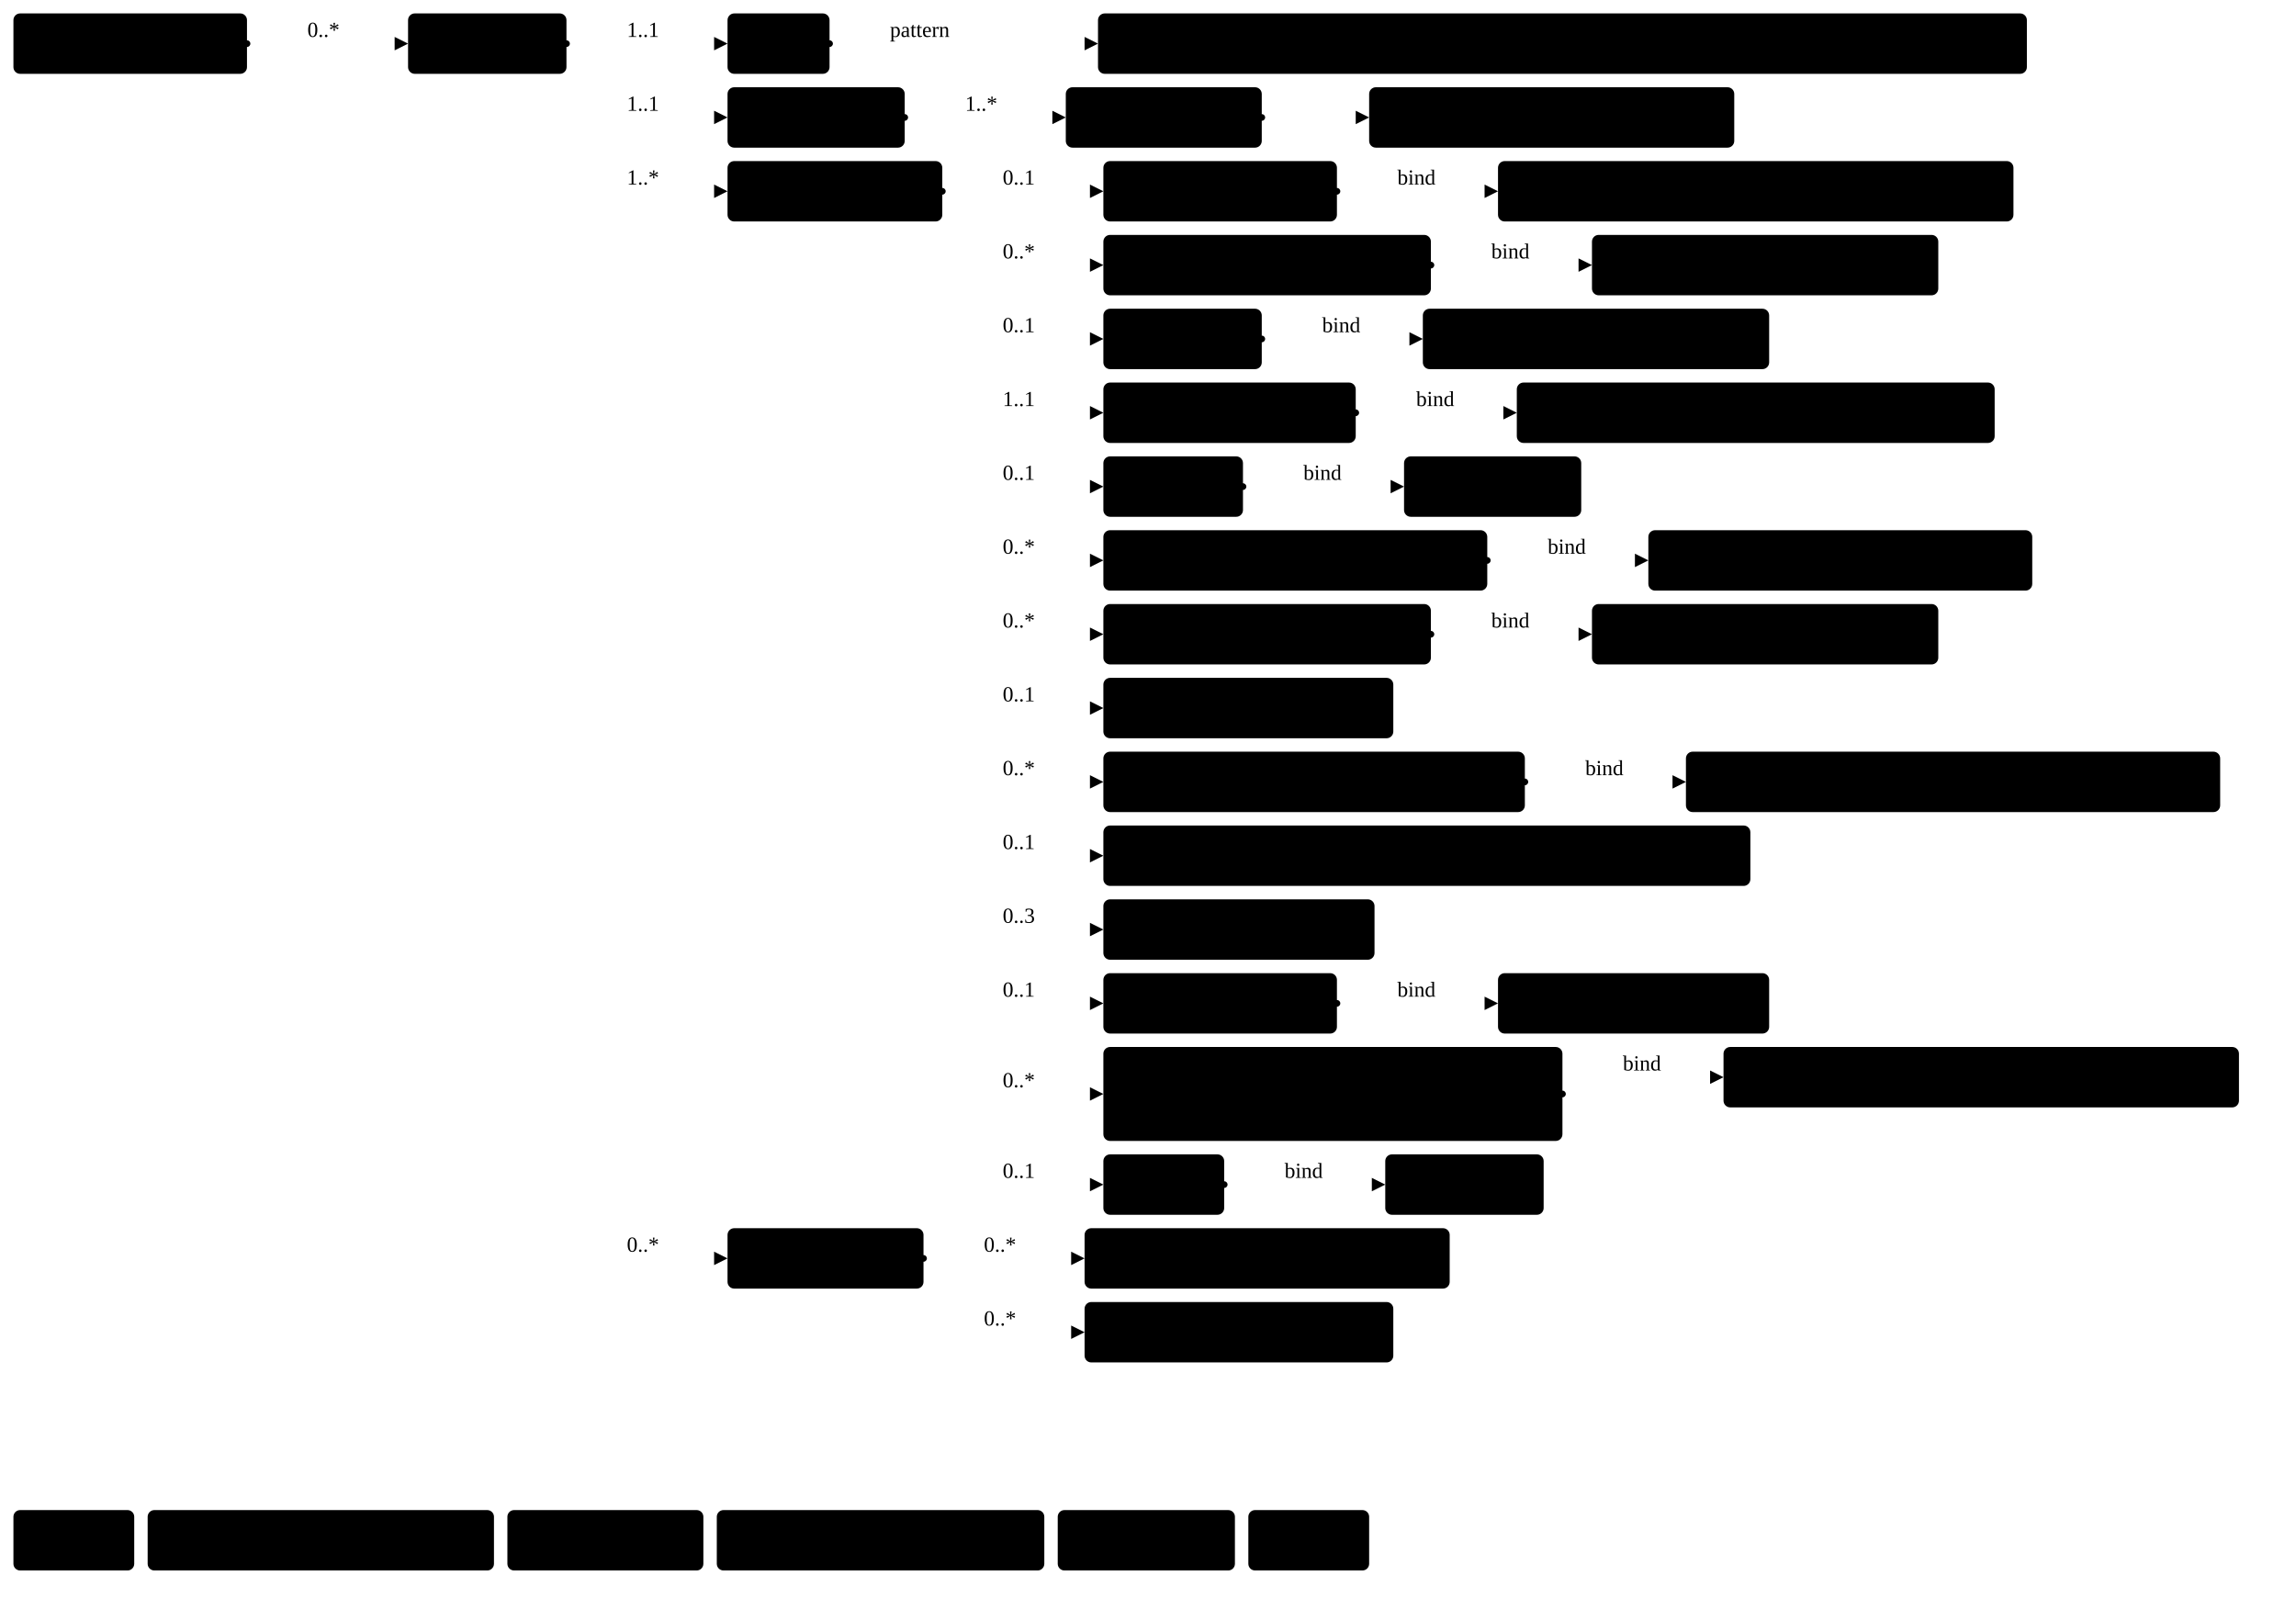
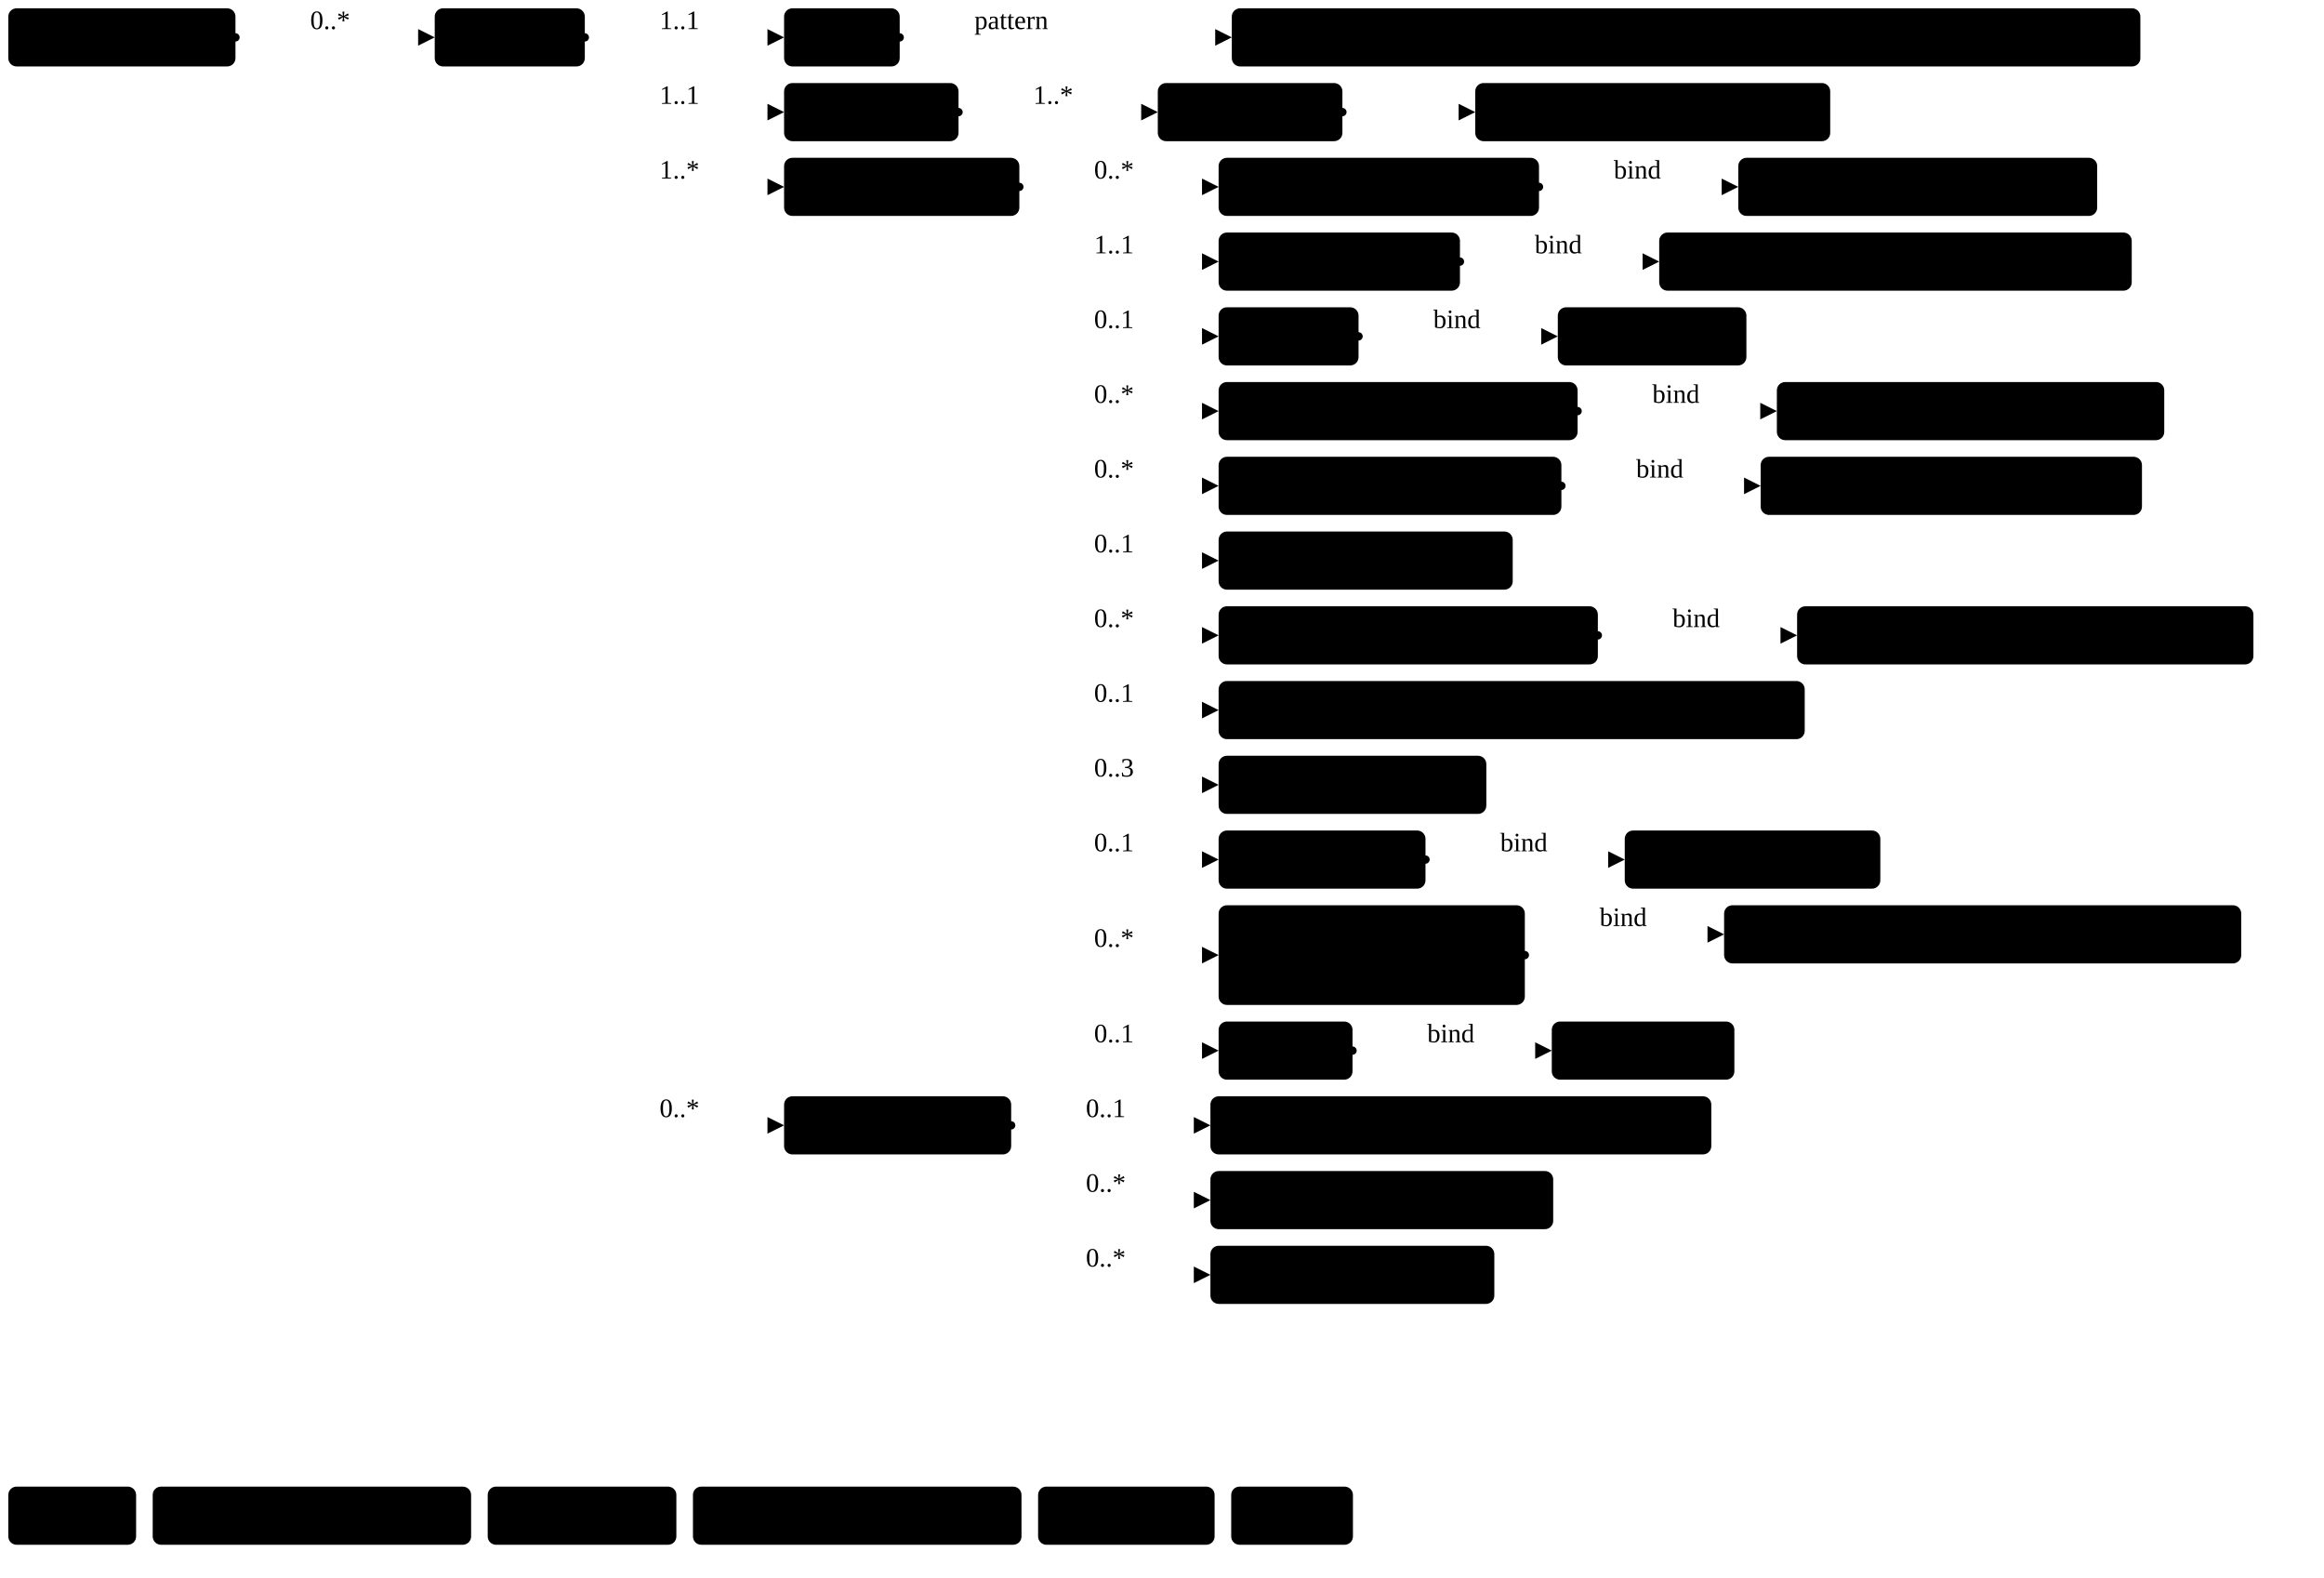
- <svg xmlns="http://www.w3.org/2000/svg" version="1.1" width="1282.87" height="892.5">
+ <svg xmlns="http://www.w3.org/2000/svg" version="1.1" width="1049.66" height="712.5">
  <defs>
    <marker id="arrowStart" markerWidth="3.75" markerHeight="3.75" markerUnits="px" refX="1.88" refY="1.88">
      <circle class="connector" cx="1.88" cy="1.88" r="1.88" />
    </marker>
    <marker id="arrowEnd" markerWidth="7.5" markerHeight="7.5" markerUnits="px" refX="7.5" refY="3.75">
      <polygon class="connector" points="0 0 7.5 3.75 0 7.5" />
    </marker>
  </defs>
  <g>
-     <g transform="translate(7.5 7.5)">
+     <g transform="translate(3.75 3.75)">
      <a href="StructureDefinition-MGFinding.html" target="_top">
-         <rect class="profile" x="0" y="0" width="130.5" height="33.75" rx="3.75" ry="3.75" />
+         <rect class="profile" x="0" y="0" width="102.6" height="26.25" rx="3.75" ry="3.75" />
      </a>
      <a href="StructureDefinition-MGFinding.html" target="_top">
-         <text x="65.25" y="22.5" text-anchor="middle" class="profile">Mg Findings</text>
-       </a>
-     </g>
-     <line class="connector" marker-end="url(#arrowEnd)" x1="168" y1="24.38" x2="228" y2="24.38" />
-     <text x="171.75" y="20.62" text-anchor="right" class="lhsText">0..*</text>
-     <line class="connector" marker-start="url(#arrowStart)" x1="138" y1="24.38" x2="168" y2="24.38" />
-     <line class="connector" x1="168" y1="24.38" x2="168" y2="24.38" />
-   </g>
-   <g>
-     <g transform="translate(228 7.5)">
+         <text x="5.62" y="18.75" text-anchor="left" class="profile">Mg Findings</text>
+       </a>
+     </g>
+     <line class="connector" marker-end="url(#arrowEnd)" x1="136.35" y1="16.88" x2="196.35" y2="16.88" />
+     <text x="140.1" y="13.12" text-anchor="right" class="lhsText">0..*</text>
+     <line class="connector" marker-start="url(#arrowStart)" x1="106.35" y1="16.88" x2="136.35" y2="16.88" />
+     <line class="connector" x1="136.35" y1="16.88" x2="136.35" y2="16.88" />
+   </g>
+   <g>
+     <g transform="translate(196.35 3.75)">
      <a href="StructureDefinition-AbnormalityDensity.html" target="_top">
-         <rect class="focus" x="0" y="0" width="88.5" height="33.75" rx="3.75" ry="3.75" />
+         <rect class="focus" x="0" y="0" width="67.79" height="26.25" rx="3.75" ry="3.75" />
      </a>
      <a href="StructureDefinition-AbnormalityDensity.html" target="_top">
-         <text x="44.25" y="22.5" text-anchor="middle" class="focus">Density</text>
-       </a>
-     </g>
-     <line class="connector" marker-end="url(#arrowEnd)" x1="346.5" y1="24.38" x2="406.5" y2="24.38" />
-     <text x="350.25" y="20.62" text-anchor="right" class="lhsText">1..1</text>
-     <line class="connector" marker-end="url(#arrowEnd)" x1="346.5" y1="65.62" x2="406.5" y2="65.62" />
-     <text x="350.25" y="61.88" text-anchor="right" class="lhsText">1..1</text>
-     <line class="connector" marker-end="url(#arrowEnd)" x1="346.5" y1="106.88" x2="406.5" y2="106.88" />
-     <text x="350.25" y="103.12" text-anchor="right" class="lhsText">1..*</text>
-     <line class="connector" marker-end="url(#arrowEnd)" x1="346.5" y1="703.12" x2="406.5" y2="703.12" />
-     <text x="350.25" y="699.38" text-anchor="right" class="lhsText">0..*</text>
-     <line class="connector" marker-start="url(#arrowStart)" x1="316.5" y1="24.38" x2="346.5" y2="24.38" />
-     <line class="connector" x1="346.5" y1="24.38" x2="346.5" y2="703.12" />
-   </g>
-   <g>
-     <g transform="translate(406.5 7.5)">
+         <text x="5.62" y="18.75" text-anchor="left" class="focus">Density</text>
+       </a>
+     </g>
+     <line class="connector" marker-end="url(#arrowEnd)" x1="294.14" y1="16.88" x2="354.14" y2="16.88" />
+     <text x="297.89" y="13.12" text-anchor="right" class="lhsText">1..1</text>
+     <line class="connector" marker-end="url(#arrowEnd)" x1="294.14" y1="50.62" x2="354.14" y2="50.62" />
+     <text x="297.89" y="46.88" text-anchor="right" class="lhsText">1..1</text>
+     <line class="connector" marker-end="url(#arrowEnd)" x1="294.14" y1="84.38" x2="354.14" y2="84.38" />
+     <text x="297.89" y="80.62" text-anchor="right" class="lhsText">1..*</text>
+     <line class="connector" marker-end="url(#arrowEnd)" x1="294.14" y1="508.12" x2="354.14" y2="508.12" />
+     <text x="297.89" y="504.38" text-anchor="right" class="lhsText">0..*</text>
+     <line class="connector" marker-start="url(#arrowStart)" x1="264.14" y1="16.88" x2="294.14" y2="16.88" />
+     <line class="connector" x1="294.14" y1="16.88" x2="294.14" y2="508.12" />
+   </g>
+   <g>
+     <g transform="translate(354.14 3.75)">
      <a href="StructureDefinition-AbnormalityDensity-definitions.html#Observation.code" target="_top">
-         <rect class="element" x="0" y="0" width="57" height="33.75" rx="3.75" ry="3.75" />
+         <rect class="element" x="0" y="0" width="52.22" height="26.25" rx="3.75" ry="3.75" />
      </a>
      <a href="StructureDefinition-AbnormalityDensity-definitions.html#Observation.code" target="_top">
-         <text x="28.5" y="22.5" text-anchor="middle" class="element">Code</text>
-       </a>
-     </g>
-     <line class="connector" marker-end="url(#arrowEnd)" x1="493.5" y1="24.38" x2="613.5" y2="24.38" />
-     <text x="497.25" y="20.62" text-anchor="right" class="lhsText">pattern </text>
-     <line class="connector" marker-start="url(#arrowStart)" x1="463.5" y1="24.38" x2="493.5" y2="24.38" />
-     <line class="connector" x1="493.5" y1="24.38" x2="493.5" y2="24.38" />
-   </g>
-   <g>
-     <g transform="translate(613.5 7.5)">
+         <text x="5.62" y="18.75" text-anchor="left" class="element">Code</text>
+       </a>
+     </g>
+     <line class="connector" marker-end="url(#arrowEnd)" x1="436.36" y1="16.88" x2="556.36" y2="16.88" />
+     <text x="440.11" y="13.12" text-anchor="right" class="lhsText">pattern </text>
+     <line class="connector" marker-start="url(#arrowStart)" x1="406.36" y1="16.88" x2="436.36" y2="16.88" />
+     <line class="connector" x1="436.36" y1="16.88" x2="436.36" y2="16.88" />
+   </g>
+   <g>
+     <g transform="translate(556.36 3.75)">
      <a href="http://hl7.org/fhir/us/breast-radiology/CodeSystem/ObservationCodesCS" target="_top">
-         <rect class="value" x="0" y="0" width="519" height="33.75" rx="3.75" ry="3.75" />
+         <rect class="value" x="0" y="0" width="410.36" height="26.25" rx="3.75" ry="3.75" />
      </a>
      <a href="http://hl7.org/fhir/us/breast-radiology/CodeSystem/ObservationCodesCS" target="_top">
-         <text x="259.5" y="22.5" text-anchor="middle" class="value">ObservationCodesCS#abnormalityDensityObservation</text>
-       </a>
-     </g>
-   </g>
-   <g>
-     <g transform="translate(406.5 48.75)">
+         <text x="5.62" y="18.75" text-anchor="left" class="value">ObservationCodesCS#abnormalityDensityObservation</text>
+       </a>
+     </g>
+   </g>
+   <g>
+     <g transform="translate(354.14 37.5)">
      <a href="StructureDefinition-AbnormalityDensity-definitions.html#Observation.bodySite" target="_top">
-         <rect class="element" x="0" y="0" width="99" height="33.75" rx="3.75" ry="3.75" />
+         <rect class="element" x="0" y="0" width="78.79" height="26.25" rx="3.75" ry="3.75" />
      </a>
      <a href="StructureDefinition-AbnormalityDensity-definitions.html#Observation.bodySite" target="_top">
-         <text x="49.5" y="22.5" text-anchor="middle" class="element">BodySite</text>
-       </a>
-     </g>
-     <line class="connector" marker-end="url(#arrowEnd)" x1="535.5" y1="65.62" x2="595.5" y2="65.62" />
-     <text x="539.25" y="61.88" text-anchor="right" class="lhsText">1..*</text>
-     <line class="connector" marker-start="url(#arrowStart)" x1="505.5" y1="65.62" x2="535.5" y2="65.62" />
-     <line class="connector" x1="535.5" y1="65.62" x2="535.5" y2="65.62" />
-   </g>
-   <g>
-     <g transform="translate(595.5 48.75)">
+         <text x="5.62" y="18.75" text-anchor="left" class="element">BodySite</text>
+       </a>
+     </g>
+     <line class="connector" marker-end="url(#arrowEnd)" x1="462.93" y1="50.62" x2="522.93" y2="50.62" />
+     <text x="466.68" y="46.88" text-anchor="right" class="lhsText">1..*</text>
+     <line class="connector" marker-start="url(#arrowStart)" x1="432.93" y1="50.62" x2="462.93" y2="50.62" />
+     <line class="connector" x1="462.93" y1="50.62" x2="462.93" y2="50.62" />
+   </g>
+   <g>
+     <g transform="translate(522.93 37.5)">
      <a href="StructureDefinition-AbnormalityDensity-definitions.html#Observation.bodySite.extension" target="_top">
-         <rect class="element" x="0" y="0" width="109.5" height="33.75" rx="3.75" ry="3.75" />
+         <rect class="element" x="0" y="0" width="83.38" height="26.25" rx="3.75" ry="3.75" />
      </a>
      <a href="StructureDefinition-AbnormalityDensity-definitions.html#Observation.bodySite.extension" target="_top">
-         <text x="54.75" y="22.5" text-anchor="middle" class="element">extension</text>
-       </a>
-     </g>
-     <line class="connector" marker-end="url(#arrowEnd)" x1="735" y1="65.62" x2="765" y2="65.62" />
-     <line class="connector" marker-start="url(#arrowStart)" x1="705" y1="65.62" x2="735" y2="65.62" />
-     <line class="connector" x1="735" y1="65.62" x2="735" y2="65.62" />
-   </g>
-   <g>
-     <g transform="translate(765 48.75)">
+         <text x="5.62" y="18.75" text-anchor="left" class="element">extension</text>
+       </a>
+     </g>
+     <line class="connector" marker-end="url(#arrowEnd)" x1="636.31" y1="50.62" x2="666.31" y2="50.62" />
+     <line class="connector" marker-start="url(#arrowStart)" x1="606.31" y1="50.62" x2="636.31" y2="50.62" />
+     <line class="connector" x1="636.31" y1="50.62" x2="636.31" y2="50.62" />
+   </g>
+   <g>
+     <g transform="translate(666.31 37.5)">
      <a href="StructureDefinition-BreastBodyLocationExtension.html" target="_top">
-         <rect class="extension" x="0" y="0" width="204" height="33.75" rx="3.75" ry="3.75" />
+         <rect class="extension" x="0" y="0" width="160.33" height="26.25" rx="3.75" ry="3.75" />
      </a>
      <a href="StructureDefinition-BreastBodyLocationExtension.html" target="_top">
-         <text x="102" y="22.5" text-anchor="middle" class="extension">BreastBodyLocation</text>
-       </a>
-     </g>
-   </g>
-   <g>
-     <g transform="translate(406.5 90)">
+         <text x="5.62" y="18.75" text-anchor="left" class="extension">BreastBodyLocation</text>
+       </a>
+     </g>
+   </g>
+   <g>
+     <g transform="translate(354.14 71.25)">
      <a href="StructureDefinition-AbnormalityDensity-definitions.html#Observation.component" target="_top">
-         <rect class="element" x="0" y="0" width="120" height="33.75" rx="3.75" ry="3.75" />
+         <rect class="element" x="0" y="0" width="106.26" height="26.25" rx="3.75" ry="3.75" />
      </a>
      <a href="StructureDefinition-AbnormalityDensity-definitions.html#Observation.component" target="_top">
-         <text x="60" y="22.5" text-anchor="middle" class="element">Components</text>
-       </a>
-     </g>
-     <line class="connector" marker-end="url(#arrowEnd)" x1="556.5" y1="106.88" x2="616.5" y2="106.88" />
-     <text x="560.25" y="103.12" text-anchor="right" class="lhsText">0..1</text>
-     <line class="connector" marker-end="url(#arrowEnd)" x1="556.5" y1="148.12" x2="616.5" y2="148.12" />
-     <text x="560.25" y="144.38" text-anchor="right" class="lhsText">0..*</text>
-     <line class="connector" marker-end="url(#arrowEnd)" x1="556.5" y1="189.38" x2="616.5" y2="189.38" />
-     <text x="560.25" y="185.62" text-anchor="right" class="lhsText">0..1</text>
-     <line class="connector" marker-end="url(#arrowEnd)" x1="556.5" y1="230.62" x2="616.5" y2="230.62" />
-     <text x="560.25" y="226.88" text-anchor="right" class="lhsText">1..1</text>
-     <line class="connector" marker-end="url(#arrowEnd)" x1="556.5" y1="271.88" x2="616.5" y2="271.88" />
-     <text x="560.25" y="268.12" text-anchor="right" class="lhsText">0..1</text>
-     <line class="connector" marker-end="url(#arrowEnd)" x1="556.5" y1="313.12" x2="616.5" y2="313.12" />
-     <text x="560.25" y="309.38" text-anchor="right" class="lhsText">0..*</text>
-     <line class="connector" marker-end="url(#arrowEnd)" x1="556.5" y1="354.38" x2="616.5" y2="354.38" />
-     <text x="560.25" y="350.62" text-anchor="right" class="lhsText">0..*</text>
-     <line class="connector" marker-end="url(#arrowEnd)" x1="556.5" y1="395.62" x2="616.5" y2="395.62" />
-     <text x="560.25" y="391.88" text-anchor="right" class="lhsText">0..1</text>
-     <line class="connector" marker-end="url(#arrowEnd)" x1="556.5" y1="436.88" x2="616.5" y2="436.88" />
-     <text x="560.25" y="433.12" text-anchor="right" class="lhsText">0..*</text>
-     <line class="connector" marker-end="url(#arrowEnd)" x1="556.5" y1="478.12" x2="616.5" y2="478.12" />
-     <text x="560.25" y="474.38" text-anchor="right" class="lhsText">0..1</text>
-     <line class="connector" marker-end="url(#arrowEnd)" x1="556.5" y1="519.38" x2="616.5" y2="519.38" />
-     <text x="560.25" y="515.62" text-anchor="right" class="lhsText">0..3</text>
-     <line class="connector" marker-end="url(#arrowEnd)" x1="556.5" y1="560.62" x2="616.5" y2="560.62" />
-     <text x="560.25" y="556.88" text-anchor="right" class="lhsText">0..1</text>
-     <line class="connector" marker-end="url(#arrowEnd)" x1="556.5" y1="611.25" x2="616.5" y2="611.25" />
-     <text x="560.25" y="607.5" text-anchor="right" class="lhsText">0..*</text>
-     <line class="connector" marker-end="url(#arrowEnd)" x1="556.5" y1="661.88" x2="616.5" y2="661.88" />
-     <text x="560.25" y="658.12" text-anchor="right" class="lhsText">0..1</text>
-     <line class="connector" marker-start="url(#arrowStart)" x1="526.5" y1="106.88" x2="556.5" y2="106.88" />
-     <line class="connector" x1="556.5" y1="106.88" x2="556.5" y2="661.88" />
-   </g>
-   <g>
-     <g transform="translate(616.5 90)">
-       <a href="StructureDefinition-AbnormalityDensity-definitions.html#Observation.component:biRadsAssessmentCategory" target="_top">
-         <rect class="element" x="0" y="0" width="130.5" height="33.75" rx="3.75" ry="3.75" />
-       </a>
-       <a href="StructureDefinition-AbnormalityDensity-definitions.html#Observation.component:biRadsAssessmentCategory" target="_top">
-         <text x="65.25" y="22.5" text-anchor="middle" class="element">BiRads Code</text>
-       </a>
-     </g>
-     <line class="connector" marker-end="url(#arrowEnd)" x1="777" y1="106.88" x2="837" y2="106.88" />
-     <text x="780.75" y="103.12" text-anchor="right" class="lhsText">bind</text>
-     <line class="connector" marker-start="url(#arrowStart)" x1="747" y1="106.88" x2="777" y2="106.88" />
-     <line class="connector" x1="777" y1="106.88" x2="777" y2="106.88" />
-   </g>
-   <g>
-     <g transform="translate(837 90)">
-       <a href="ValueSet-BiRadsAssessmentCategoryVS.html" target="_top">
-         <rect class="valueSet" x="0" y="0" width="288" height="33.75" rx="3.75" ry="3.75" />
-       </a>
-       <a href="ValueSet-BiRadsAssessmentCategoryVS.html" target="_top">
-         <text x="144" y="22.5" text-anchor="middle" class="valueSet">BiRadsAssessmentCategoryVS</text>
-       </a>
-     </g>
-   </g>
-   <g>
-     <g transform="translate(616.5 131.25)">
+         <text x="5.62" y="18.75" text-anchor="left" class="element">Components</text>
+       </a>
+     </g>
+     <line class="connector" marker-end="url(#arrowEnd)" x1="490.4" y1="84.38" x2="550.4" y2="84.38" />
+     <text x="494.15" y="80.62" text-anchor="right" class="lhsText">0..*</text>
+     <line class="connector" marker-end="url(#arrowEnd)" x1="490.4" y1="118.12" x2="550.4" y2="118.12" />
+     <text x="494.15" y="114.38" text-anchor="right" class="lhsText">1..1</text>
+     <line class="connector" marker-end="url(#arrowEnd)" x1="490.4" y1="151.88" x2="550.4" y2="151.88" />
+     <text x="494.15" y="148.12" text-anchor="right" class="lhsText">0..1</text>
+     <line class="connector" marker-end="url(#arrowEnd)" x1="490.4" y1="185.62" x2="550.4" y2="185.62" />
+     <text x="494.15" y="181.88" text-anchor="right" class="lhsText">0..*</text>
+     <line class="connector" marker-end="url(#arrowEnd)" x1="490.4" y1="219.38" x2="550.4" y2="219.38" />
+     <text x="494.15" y="215.62" text-anchor="right" class="lhsText">0..*</text>
+     <line class="connector" marker-end="url(#arrowEnd)" x1="490.4" y1="253.12" x2="550.4" y2="253.12" />
+     <text x="494.15" y="249.38" text-anchor="right" class="lhsText">0..1</text>
+     <line class="connector" marker-end="url(#arrowEnd)" x1="490.4" y1="286.88" x2="550.4" y2="286.88" />
+     <text x="494.15" y="283.12" text-anchor="right" class="lhsText">0..*</text>
+     <line class="connector" marker-end="url(#arrowEnd)" x1="490.4" y1="320.62" x2="550.4" y2="320.62" />
+     <text x="494.15" y="316.88" text-anchor="right" class="lhsText">0..1</text>
+     <line class="connector" marker-end="url(#arrowEnd)" x1="490.4" y1="354.38" x2="550.4" y2="354.38" />
+     <text x="494.15" y="350.62" text-anchor="right" class="lhsText">0..3</text>
+     <line class="connector" marker-end="url(#arrowEnd)" x1="490.4" y1="388.12" x2="550.4" y2="388.12" />
+     <text x="494.15" y="384.38" text-anchor="right" class="lhsText">0..1</text>
+     <line class="connector" marker-end="url(#arrowEnd)" x1="490.4" y1="431.25" x2="550.4" y2="431.25" />
+     <text x="494.15" y="427.5" text-anchor="right" class="lhsText">0..*</text>
+     <line class="connector" marker-end="url(#arrowEnd)" x1="490.4" y1="474.38" x2="550.4" y2="474.38" />
+     <text x="494.15" y="470.62" text-anchor="right" class="lhsText">0..1</text>
+     <line class="connector" marker-start="url(#arrowStart)" x1="460.4" y1="84.38" x2="490.4" y2="84.38" />
+     <line class="connector" x1="490.4" y1="84.38" x2="490.4" y2="474.38" />
+   </g>
+   <g>
+     <g transform="translate(550.4 71.25)">
      <a href="StructureDefinition-AbnormalityDensity-definitions.html#Observation.component:correspondsWith" target="_top">
-         <rect class="element" x="0" y="0" width="183" height="33.75" rx="3.75" ry="3.75" />
+         <rect class="element" x="0" y="0" width="144.71" height="26.25" rx="3.75" ry="3.75" />
      </a>
      <a href="StructureDefinition-AbnormalityDensity-definitions.html#Observation.component:correspondsWith" target="_top">
-         <text x="91.5" y="22.5" text-anchor="middle" class="element">Corresponds With</text>
-       </a>
-     </g>
-     <line class="connector" marker-end="url(#arrowEnd)" x1="829.5" y1="148.12" x2="889.5" y2="148.12" />
-     <text x="833.25" y="144.38" text-anchor="right" class="lhsText">bind</text>
-     <line class="connector" marker-start="url(#arrowStart)" x1="799.5" y1="148.12" x2="829.5" y2="148.12" />
-     <line class="connector" x1="829.5" y1="148.12" x2="829.5" y2="148.12" />
-   </g>
-   <g>
-     <g transform="translate(889.5 131.25)">
+         <text x="5.62" y="18.75" text-anchor="left" class="element">Corresponds With</text>
+       </a>
+     </g>
+     <line class="connector" marker-end="url(#arrowEnd)" x1="725.11" y1="84.38" x2="785.11" y2="84.38" />
+     <text x="728.86" y="80.62" text-anchor="right" class="lhsText">bind</text>
+     <line class="connector" marker-start="url(#arrowStart)" x1="695.11" y1="84.38" x2="725.11" y2="84.38" />
+     <line class="connector" x1="725.11" y1="84.38" x2="725.11" y2="84.38" />
+   </g>
+   <g>
+     <g transform="translate(785.11 71.25)">
      <a href="ValueSet-CorrespondsWithVS.html" target="_top">
-         <rect class="valueSet" x="0" y="0" width="193.5" height="33.75" rx="3.75" ry="3.75" />
+         <rect class="valueSet" x="0" y="0" width="162.11" height="26.25" rx="3.75" ry="3.75" />
      </a>
      <a href="ValueSet-CorrespondsWithVS.html" target="_top">
-         <text x="96.75" y="22.5" text-anchor="middle" class="valueSet">CorrespondsWithVS</text>
-       </a>
-     </g>
-   </g>
-   <g>
-     <g transform="translate(616.5 172.5)">
-       <a href="StructureDefinition-AbnormalityDensity-definitions.html#Observation.component:mgBreastDensity" target="_top">
-         <rect class="element" x="0" y="0" width="88.5" height="33.75" rx="3.75" ry="3.75" />
-       </a>
-       <a href="StructureDefinition-AbnormalityDensity-definitions.html#Observation.component:mgBreastDensity" target="_top">
-         <text x="44.25" y="22.5" text-anchor="middle" class="element">Density</text>
-       </a>
-     </g>
-     <line class="connector" marker-end="url(#arrowEnd)" x1="735" y1="189.38" x2="795" y2="189.38" />
-     <text x="738.75" y="185.62" text-anchor="right" class="lhsText">bind</text>
-     <line class="connector" marker-start="url(#arrowStart)" x1="705" y1="189.38" x2="735" y2="189.38" />
-     <line class="connector" x1="735" y1="189.38" x2="735" y2="189.38" />
-   </g>
-   <g>
-     <g transform="translate(795 172.5)">
-       <a href="ValueSet-MGBreastDensityVS.html" target="_top">
-         <rect class="valueSet" x="0" y="0" width="193.5" height="33.75" rx="3.75" ry="3.75" />
-       </a>
-       <a href="ValueSet-MGBreastDensityVS.html" target="_top">
-         <text x="96.75" y="22.5" text-anchor="middle" class="valueSet">MGBreastDensityVS</text>
-       </a>
-     </g>
-   </g>
-   <g>
-     <g transform="translate(616.5 213.75)">
+         <text x="5.62" y="18.75" text-anchor="left" class="valueSet">CorrespondsWithVS</text>
+       </a>
+     </g>
+   </g>
+   <g>
+     <g transform="translate(550.4 105)">
      <a href="StructureDefinition-AbnormalityDensity-definitions.html#Observation.component:densityType" target="_top">
-         <rect class="element" x="0" y="0" width="141" height="33.75" rx="3.75" ry="3.75" />
+         <rect class="element" x="0" y="0" width="109.01" height="26.25" rx="3.75" ry="3.75" />
      </a>
      <a href="StructureDefinition-AbnormalityDensity-definitions.html#Observation.component:densityType" target="_top">
-         <text x="70.5" y="22.5" text-anchor="middle" class="element">Density Type</text>
-       </a>
-     </g>
-     <line class="connector" marker-end="url(#arrowEnd)" x1="787.5" y1="230.62" x2="847.5" y2="230.62" />
-     <text x="791.25" y="226.88" text-anchor="right" class="lhsText">bind</text>
-     <line class="connector" marker-start="url(#arrowStart)" x1="757.5" y1="230.62" x2="787.5" y2="230.62" />
-     <line class="connector" x1="787.5" y1="230.62" x2="787.5" y2="230.62" />
-   </g>
-   <g>
-     <g transform="translate(847.5 213.75)">
+         <text x="5.62" y="18.75" text-anchor="left" class="element">Density Type</text>
+       </a>
+     </g>
+     <line class="connector" marker-end="url(#arrowEnd)" x1="689.4" y1="118.12" x2="749.4" y2="118.12" />
+     <text x="693.15" y="114.38" text-anchor="right" class="lhsText">bind</text>
+     <line class="connector" marker-start="url(#arrowStart)" x1="659.4" y1="118.12" x2="689.4" y2="118.12" />
+     <line class="connector" x1="689.4" y1="118.12" x2="689.4" y2="118.12" />
+   </g>
+   <g>
+     <g transform="translate(749.4 105)">
      <a href="ValueSet-AbnormalityDensityTypeVS.html" target="_top">
-         <rect class="valueSet" x="0" y="0" width="267" height="33.75" rx="3.75" ry="3.75" />
+         <rect class="valueSet" x="0" y="0" width="213.42" height="26.25" rx="3.75" ry="3.75" />
      </a>
      <a href="ValueSet-AbnormalityDensityTypeVS.html" target="_top">
-         <text x="133.5" y="22.5" text-anchor="middle" class="valueSet">AbnormalityDensityTypeVS</text>
-       </a>
-     </g>
-   </g>
-   <g>
-     <g transform="translate(616.5 255)">
+         <text x="5.62" y="18.75" text-anchor="left" class="valueSet">AbnormalityDensityTypeVS</text>
+       </a>
+     </g>
+   </g>
+   <g>
+     <g transform="translate(550.4 138.75)">
      <a href="StructureDefinition-AbnormalityDensity-definitions.html#Observation.component:margin" target="_top">
-         <rect class="element" x="0" y="0" width="78" height="33.75" rx="3.75" ry="3.75" />
+         <rect class="element" x="0" y="0" width="63.2" height="26.25" rx="3.75" ry="3.75" />
      </a>
      <a href="StructureDefinition-AbnormalityDensity-definitions.html#Observation.component:margin" target="_top">
-         <text x="39" y="22.5" text-anchor="middle" class="element">Margin</text>
-       </a>
-     </g>
-     <line class="connector" marker-end="url(#arrowEnd)" x1="724.5" y1="271.88" x2="784.5" y2="271.88" />
-     <text x="728.25" y="268.12" text-anchor="right" class="lhsText">bind</text>
-     <line class="connector" marker-start="url(#arrowStart)" x1="694.5" y1="271.88" x2="724.5" y2="271.88" />
-     <line class="connector" x1="724.5" y1="271.88" x2="724.5" y2="271.88" />
-   </g>
-   <g>
-     <g transform="translate(784.5 255)">
+         <text x="5.62" y="18.75" text-anchor="left" class="element">Margin</text>
+       </a>
+     </g>
+     <line class="connector" marker-end="url(#arrowEnd)" x1="643.6" y1="151.88" x2="703.6" y2="151.88" />
+     <text x="647.35" y="148.12" text-anchor="right" class="lhsText">bind</text>
+     <line class="connector" marker-start="url(#arrowStart)" x1="613.6" y1="151.88" x2="643.6" y2="151.88" />
+     <line class="connector" x1="643.6" y1="151.88" x2="643.6" y2="151.88" />
+   </g>
+   <g>
+     <g transform="translate(703.6 138.75)">
      <a href="ValueSet-MarginVS.html" target="_top">
-         <rect class="valueSet" x="0" y="0" width="99" height="33.75" rx="3.75" ry="3.75" />
+         <rect class="valueSet" x="0" y="0" width="85.18" height="26.25" rx="3.75" ry="3.75" />
      </a>
      <a href="ValueSet-MarginVS.html" target="_top">
-         <text x="49.5" y="22.5" text-anchor="middle" class="valueSet">MarginVS</text>
-       </a>
-     </g>
-   </g>
-   <g>
-     <g transform="translate(616.5 296.25)">
+         <text x="5.62" y="18.75" text-anchor="left" class="valueSet">MarginVS</text>
+       </a>
+     </g>
+   </g>
+   <g>
+     <g transform="translate(550.4 172.5)">
      <a href="StructureDefinition-AbnormalityDensity-definitions.html#Observation.component:notPreviouslySeen" target="_top">
-         <rect class="element" x="0" y="0" width="214.5" height="33.75" rx="3.75" ry="3.75" />
+         <rect class="element" x="0" y="0" width="162.14" height="26.25" rx="3.75" ry="3.75" />
      </a>
      <a href="StructureDefinition-AbnormalityDensity-definitions.html#Observation.component:notPreviouslySeen" target="_top">
-         <text x="107.25" y="22.5" text-anchor="middle" class="element">Not Previously Seen</text>
-       </a>
-     </g>
-     <line class="connector" marker-end="url(#arrowEnd)" x1="861" y1="313.12" x2="921" y2="313.12" />
-     <text x="864.75" y="309.38" text-anchor="right" class="lhsText">bind</text>
-     <line class="connector" marker-start="url(#arrowStart)" x1="831" y1="313.12" x2="861" y2="313.12" />
-     <line class="connector" x1="861" y1="313.12" x2="861" y2="313.12" />
-   </g>
-   <g>
-     <g transform="translate(921 296.25)">
+         <text x="5.62" y="18.75" text-anchor="left" class="element">Not Previously Seen</text>
+       </a>
+     </g>
+     <line class="connector" marker-end="url(#arrowEnd)" x1="742.54" y1="185.62" x2="802.54" y2="185.62" />
+     <text x="746.29" y="181.88" text-anchor="right" class="lhsText">bind</text>
+     <line class="connector" marker-start="url(#arrowStart)" x1="712.54" y1="185.62" x2="742.54" y2="185.62" />
+     <line class="connector" x1="742.54" y1="185.62" x2="742.54" y2="185.62" />
+   </g>
+   <g>
+     <g transform="translate(802.54 172.5)">
      <a href="ValueSet-NotPreviouslySeenVS.html" target="_top">
-         <rect class="valueSet" x="0" y="0" width="214.5" height="33.75" rx="3.75" ry="3.75" />
+         <rect class="valueSet" x="0" y="0" width="174.97" height="26.25" rx="3.75" ry="3.75" />
      </a>
      <a href="ValueSet-NotPreviouslySeenVS.html" target="_top">
-         <text x="107.25" y="22.5" text-anchor="middle" class="valueSet">NotPreviouslySeenVS</text>
-       </a>
-     </g>
-   </g>
-   <g>
-     <g transform="translate(616.5 337.5)">
+         <text x="5.62" y="18.75" text-anchor="left" class="valueSet">NotPreviouslySeenVS</text>
+       </a>
+     </g>
+   </g>
+   <g>
+     <g transform="translate(550.4 206.25)">
      <a href="StructureDefinition-AbnormalityDensity-definitions.html#Observation.component:obsChanges" target="_top">
-         <rect class="element" x="0" y="0" width="183" height="33.75" rx="3.75" ry="3.75" />
+         <rect class="element" x="0" y="0" width="154.82" height="26.25" rx="3.75" ry="3.75" />
      </a>
      <a href="StructureDefinition-AbnormalityDensity-definitions.html#Observation.component:obsChanges" target="_top">
-         <text x="91.5" y="22.5" text-anchor="middle" class="element">Observed Changes</text>
-       </a>
-     </g>
-     <line class="connector" marker-end="url(#arrowEnd)" x1="829.5" y1="354.38" x2="889.5" y2="354.38" />
-     <text x="833.25" y="350.62" text-anchor="right" class="lhsText">bind</text>
-     <line class="connector" marker-start="url(#arrowStart)" x1="799.5" y1="354.38" x2="829.5" y2="354.38" />
-     <line class="connector" x1="829.5" y1="354.38" x2="829.5" y2="354.38" />
-   </g>
-   <g>
-     <g transform="translate(889.5 337.5)">
+         <text x="5.62" y="18.75" text-anchor="left" class="element">Observed Changes</text>
+       </a>
+     </g>
+     <line class="connector" marker-end="url(#arrowEnd)" x1="735.22" y1="219.38" x2="795.22" y2="219.38" />
+     <text x="738.97" y="215.62" text-anchor="right" class="lhsText">bind</text>
+     <line class="connector" marker-start="url(#arrowStart)" x1="705.22" y1="219.38" x2="735.22" y2="219.38" />
+     <line class="connector" x1="735.22" y1="219.38" x2="735.22" y2="219.38" />
+   </g>
+   <g>
+     <g transform="translate(795.22 206.25)">
      <a href="ValueSet-ObservedChangesVS.html" target="_top">
-         <rect class="valueSet" x="0" y="0" width="193.5" height="33.75" rx="3.75" ry="3.75" />
+         <rect class="valueSet" x="0" y="0" width="172.22" height="26.25" rx="3.75" ry="3.75" />
      </a>
      <a href="ValueSet-ObservedChangesVS.html" target="_top">
-         <text x="96.75" y="22.5" text-anchor="middle" class="valueSet">ObservedChangesVS</text>
-       </a>
-     </g>
-   </g>
-   <g>
-     <g transform="translate(616.5 378.75)">
+         <text x="5.62" y="18.75" text-anchor="left" class="valueSet">ObservedChangesVS</text>
+       </a>
+     </g>
+   </g>
+   <g>
+     <g transform="translate(550.4 240)">
      <a href="StructureDefinition-AbnormalityDensity-definitions.html#Observation.component:observedCount" target="_top">
-         <rect class="element" x="0" y="0" width="162" height="33.75" rx="3.75" ry="3.75" />
+         <rect class="element" x="0" y="0" width="132.83" height="26.25" rx="3.75" ry="3.75" />
      </a>
      <a href="StructureDefinition-AbnormalityDensity-definitions.html#Observation.component:observedCount" target="_top">
-         <text x="81" y="22.5" text-anchor="middle" class="element">Observed Count</text>
-       </a>
-     </g>
-   </g>
-   <g>
-     <g transform="translate(616.5 420)">
+         <text x="5.62" y="18.75" text-anchor="left" class="element">Observed Count</text>
+       </a>
+     </g>
+   </g>
+   <g>
+     <g transform="translate(550.4 273.75)">
      <a href="StructureDefinition-AbnormalityDensity-definitions.html#Observation.component:obsDistribution" target="_top">
-         <rect class="element" x="0" y="0" width="235.5" height="33.75" rx="3.75" ry="3.75" />
+         <rect class="element" x="0" y="0" width="171.29" height="26.25" rx="3.75" ry="3.75" />
      </a>
      <a href="StructureDefinition-AbnormalityDensity-definitions.html#Observation.component:obsDistribution" target="_top">
-         <text x="117.75" y="22.5" text-anchor="middle" class="element">Observed Distribution</text>
-       </a>
-     </g>
-     <line class="connector" marker-end="url(#arrowEnd)" x1="882" y1="436.88" x2="942" y2="436.88" />
-     <text x="885.75" y="433.12" text-anchor="right" class="lhsText">bind</text>
-     <line class="connector" marker-start="url(#arrowStart)" x1="852" y1="436.88" x2="882" y2="436.88" />
-     <line class="connector" x1="882" y1="436.88" x2="882" y2="436.88" />
-   </g>
-   <g>
-     <g transform="translate(942 420)">
+         <text x="5.62" y="18.75" text-anchor="left" class="element">Observed Distribution</text>
+       </a>
+     </g>
+     <line class="connector" marker-end="url(#arrowEnd)" x1="751.68" y1="286.88" x2="811.68" y2="286.88" />
+     <text x="755.43" y="283.12" text-anchor="right" class="lhsText">bind</text>
+     <line class="connector" marker-start="url(#arrowStart)" x1="721.68" y1="286.88" x2="751.68" y2="286.88" />
+     <line class="connector" x1="751.68" y1="286.88" x2="751.68" y2="286.88" />
+   </g>
+   <g>
+     <g transform="translate(811.68 273.75)">
      <a href="ValueSet-CalcificationDistributionVS.html" target="_top">
-         <rect class="valueSet" x="0" y="0" width="298.5" height="33.75" rx="3.75" ry="3.75" />
+         <rect class="valueSet" x="0" y="0" width="206.1" height="26.25" rx="3.75" ry="3.75" />
      </a>
      <a href="ValueSet-CalcificationDistributionVS.html" target="_top">
-         <text x="149.25" y="22.5" text-anchor="middle" class="valueSet">CalcificationDistributionVS</text>
-       </a>
-     </g>
-   </g>
-   <g>
-     <g transform="translate(616.5 461.25)">
+         <text x="5.62" y="18.75" text-anchor="left" class="valueSet">CalcificationDistributionVS</text>
+       </a>
+     </g>
+   </g>
+   <g>
+     <g transform="translate(550.4 307.5)">
      <a href="StructureDefinition-AbnormalityDensity-definitions.html#Observation.component:obsDistRegionSize" target="_top">
-         <rect class="element" x="0" y="0" width="361.5" height="33.75" rx="3.75" ry="3.75" />
+         <rect class="element" x="0" y="0" width="264.72" height="26.25" rx="3.75" ry="3.75" />
      </a>
      <a href="StructureDefinition-AbnormalityDensity-definitions.html#Observation.component:obsDistRegionSize" target="_top">
-         <text x="180.75" y="22.5" text-anchor="middle" class="element">Observed Distribution Region Size</text>
-       </a>
-     </g>
-   </g>
-   <g>
-     <g transform="translate(616.5 502.5)">
+         <text x="5.62" y="18.75" text-anchor="left" class="element">Observed Distribution Region Size</text>
+       </a>
+     </g>
+   </g>
+   <g>
+     <g transform="translate(550.4 341.25)">
      <a href="StructureDefinition-AbnormalityDensity-definitions.html#Observation.component:obsSize" target="_top">
-         <rect class="element" x="0" y="0" width="151.5" height="33.75" rx="3.75" ry="3.75" />
+         <rect class="element" x="0" y="0" width="120.92" height="26.25" rx="3.75" ry="3.75" />
      </a>
      <a href="StructureDefinition-AbnormalityDensity-definitions.html#Observation.component:obsSize" target="_top">
-         <text x="75.75" y="22.5" text-anchor="middle" class="element">Observed Size</text>
-       </a>
-     </g>
-   </g>
-   <g>
-     <g transform="translate(616.5 543.75)">
+         <text x="5.62" y="18.75" text-anchor="left" class="element">Observed Size</text>
+       </a>
+     </g>
+   </g>
+   <g>
+     <g transform="translate(550.4 375)">
      <a href="StructureDefinition-AbnormalityDensity-definitions.html#Observation.component:orientation" target="_top">
-         <rect class="element" x="0" y="0" width="130.5" height="33.75" rx="3.75" ry="3.75" />
+         <rect class="element" x="0" y="0" width="93.44" height="26.25" rx="3.75" ry="3.75" />
      </a>
      <a href="StructureDefinition-AbnormalityDensity-definitions.html#Observation.component:orientation" target="_top">
-         <text x="65.25" y="22.5" text-anchor="middle" class="element">Orientation</text>
-       </a>
-     </g>
-     <line class="connector" marker-end="url(#arrowEnd)" x1="777" y1="560.62" x2="837" y2="560.62" />
-     <text x="780.75" y="556.88" text-anchor="right" class="lhsText">bind</text>
-     <line class="connector" marker-start="url(#arrowStart)" x1="747" y1="560.62" x2="777" y2="560.62" />
-     <line class="connector" x1="777" y1="560.62" x2="777" y2="560.62" />
-   </g>
-   <g>
-     <g transform="translate(837 543.75)">
+         <text x="5.62" y="18.75" text-anchor="left" class="element">Orientation</text>
+       </a>
+     </g>
+     <line class="connector" marker-end="url(#arrowEnd)" x1="673.84" y1="388.12" x2="733.84" y2="388.12" />
+     <text x="677.59" y="384.38" text-anchor="right" class="lhsText">bind</text>
+     <line class="connector" marker-start="url(#arrowStart)" x1="643.84" y1="388.12" x2="673.84" y2="388.12" />
+     <line class="connector" x1="673.84" y1="388.12" x2="673.84" y2="388.12" />
+   </g>
+   <g>
+     <g transform="translate(733.84 375)">
      <a href="ValueSet-OrientationVS.html" target="_top">
-         <rect class="valueSet" x="0" y="0" width="151.5" height="33.75" rx="3.75" ry="3.75" />
+         <rect class="valueSet" x="0" y="0" width="115.43" height="26.25" rx="3.75" ry="3.75" />
      </a>
      <a href="ValueSet-OrientationVS.html" target="_top">
-         <text x="75.75" y="22.5" text-anchor="middle" class="valueSet">OrientationVS</text>
-       </a>
-     </g>
-   </g>
-   <g>
-     <g transform="translate(616.5 585)">
+         <text x="5.62" y="18.75" text-anchor="left" class="valueSet">OrientationVS</text>
+       </a>
+     </g>
+   </g>
+   <g>
+     <g transform="translate(550.4 408.75)">
      <a href="StructureDefinition-AbnormalityDensity-definitions.html#Observation.component:prevDemBy" target="_top">
-         <rect class="element" x="0" y="0" width="256.5" height="52.5" rx="3.75" ry="3.75" />
+         <rect class="element" x="0" y="0" width="138.31" height="45" rx="3.75" ry="3.75" />
      </a>
      <a href="StructureDefinition-AbnormalityDensity-definitions.html#Observation.component:prevDemBy" target="_top">
-         <text x="128.25" y="22.5" text-anchor="middle" class="element">Previously</text>
+         <text x="5.62" y="18.75" text-anchor="left" class="element">Previously</text>
      </a>
      <a href="StructureDefinition-AbnormalityDensity-definitions.html#Observation.component:prevDemBy" target="_top">
-         <text x="128.25" y="41.25" text-anchor="middle" class="element">Demonstrated by Changes</text>
-       </a>
-     </g>
-     <line class="connector" marker-end="url(#arrowEnd)" x1="903" y1="601.88" x2="963" y2="601.88" />
-     <text x="906.75" y="598.12" text-anchor="right" class="lhsText">bind</text>
-     <line class="connector" marker-start="url(#arrowStart)" x1="873" y1="611.25" x2="903" y2="611.25" />
-     <line class="connector" x1="903" y1="601.88" x2="903" y2="611.25" />
-   </g>
-   <g>
-     <g transform="translate(963 585)">
+         <text x="5.62" y="37.5" text-anchor="left" class="element">Demonstrated by</text>
+       </a>
+     </g>
+     <line class="connector" marker-end="url(#arrowEnd)" x1="718.71" y1="421.88" x2="778.71" y2="421.88" />
+     <text x="722.46" y="418.12" text-anchor="right" class="lhsText">bind</text>
+     <line class="connector" marker-start="url(#arrowStart)" x1="688.71" y1="431.25" x2="718.71" y2="431.25" />
+     <line class="connector" x1="718.71" y1="421.88" x2="718.71" y2="431.25" />
+   </g>
+   <g>
+     <g transform="translate(778.71 408.75)">
      <a href="ValueSet-PreviouslyDemonstratedByVS.html" target="_top">
-         <rect class="valueSet" x="0" y="0" width="288" height="33.75" rx="3.75" ry="3.75" />
+         <rect class="valueSet" x="0" y="0" width="233.57" height="26.25" rx="3.75" ry="3.75" />
      </a>
      <a href="ValueSet-PreviouslyDemonstratedByVS.html" target="_top">
-         <text x="144" y="22.5" text-anchor="middle" class="valueSet">PreviouslyDemonstratedByVS</text>
-       </a>
-     </g>
-   </g>
-   <g>
-     <g transform="translate(616.5 645)">
+         <text x="5.62" y="18.75" text-anchor="left" class="valueSet">PreviouslyDemonstratedByVS</text>
+       </a>
+     </g>
+   </g>
+   <g>
+     <g transform="translate(550.4 461.25)">
      <a href="StructureDefinition-AbnormalityDensity-definitions.html#Observation.component:shape" target="_top">
-         <rect class="element" x="0" y="0" width="67.5" height="33.75" rx="3.75" ry="3.75" />
+         <rect class="element" x="0" y="0" width="60.48" height="26.25" rx="3.75" ry="3.75" />
      </a>
      <a href="StructureDefinition-AbnormalityDensity-definitions.html#Observation.component:shape" target="_top">
-         <text x="33.75" y="22.5" text-anchor="middle" class="element">Shape</text>
-       </a>
-     </g>
-     <line class="connector" marker-end="url(#arrowEnd)" x1="714" y1="661.88" x2="774" y2="661.88" />
-     <text x="717.75" y="658.12" text-anchor="right" class="lhsText">bind</text>
-     <line class="connector" marker-start="url(#arrowStart)" x1="684" y1="661.88" x2="714" y2="661.88" />
-     <line class="connector" x1="714" y1="661.88" x2="714" y2="661.88" />
-   </g>
-   <g>
-     <g transform="translate(774 645)">
+         <text x="5.62" y="18.75" text-anchor="left" class="element">Shape</text>
+       </a>
+     </g>
+     <line class="connector" marker-end="url(#arrowEnd)" x1="640.88" y1="474.38" x2="700.88" y2="474.38" />
+     <text x="644.63" y="470.62" text-anchor="right" class="lhsText">bind</text>
+     <line class="connector" marker-start="url(#arrowStart)" x1="610.88" y1="474.38" x2="640.88" y2="474.38" />
+     <line class="connector" x1="640.88" y1="474.38" x2="640.88" y2="474.38" />
+   </g>
+   <g>
+     <g transform="translate(700.88 461.25)">
      <a href="ValueSet-ShapeVS.html" target="_top">
-         <rect class="valueSet" x="0" y="0" width="88.5" height="33.75" rx="3.75" ry="3.75" />
+         <rect class="valueSet" x="0" y="0" width="82.47" height="26.25" rx="3.75" ry="3.75" />
      </a>
      <a href="ValueSet-ShapeVS.html" target="_top">
-         <text x="44.25" y="22.5" text-anchor="middle" class="valueSet">ShapeVS</text>
-       </a>
-     </g>
-   </g>
-   <g>
-     <g transform="translate(406.5 686.25)">
+         <text x="5.62" y="18.75" text-anchor="left" class="valueSet">ShapeVS</text>
+       </a>
+     </g>
+   </g>
+   <g>
+     <g transform="translate(354.14 495)">
      <a href="StructureDefinition-AbnormalityDensity-definitions.html#Observation.hasMember" target="_top">
-         <rect class="element" x="0" y="0" width="109.5" height="33.75" rx="3.75" ry="3.75" />
+         <rect class="element" x="0" y="0" width="102.57" height="26.25" rx="3.75" ry="3.75" />
      </a>
      <a href="StructureDefinition-AbnormalityDensity-definitions.html#Observation.hasMember" target="_top">
-         <text x="54.75" y="22.5" text-anchor="middle" class="element">HasMember</text>
-       </a>
-     </g>
-     <line class="connector" marker-end="url(#arrowEnd)" x1="546" y1="703.12" x2="606" y2="703.12" />
-     <text x="549.75" y="699.38" text-anchor="right" class="lhsText">0..*</text>
-     <line class="connector" marker-end="url(#arrowEnd)" x1="546" y1="744.38" x2="606" y2="744.38" />
-     <text x="549.75" y="740.62" text-anchor="right" class="lhsText">0..*</text>
-     <line class="connector" marker-start="url(#arrowStart)" x1="516" y1="703.12" x2="546" y2="703.12" />
-     <line class="connector" x1="546" y1="703.12" x2="546" y2="744.38" />
-   </g>
-   <g>
-     <g transform="translate(606 686.25)">
+         <text x="5.62" y="18.75" text-anchor="left" class="element">HasMember</text>
+       </a>
+     </g>
+     <line class="connector" marker-end="url(#arrowEnd)" x1="486.7" y1="508.12" x2="546.7" y2="508.12" />
+     <text x="490.45" y="504.38" text-anchor="right" class="lhsText">0..1</text>
+     <line class="connector" marker-end="url(#arrowEnd)" x1="486.7" y1="541.88" x2="546.7" y2="541.88" />
+     <text x="490.45" y="538.12" text-anchor="right" class="lhsText">0..*</text>
+     <line class="connector" marker-end="url(#arrowEnd)" x1="486.7" y1="575.62" x2="546.7" y2="575.62" />
+     <text x="490.45" y="571.88" text-anchor="right" class="lhsText">0..*</text>
+     <line class="connector" marker-start="url(#arrowStart)" x1="456.7" y1="508.12" x2="486.7" y2="508.12" />
+     <line class="connector" x1="486.7" y1="508.12" x2="486.7" y2="575.62" />
+   </g>
+   <g>
+     <g transform="translate(546.7 495)">
+       <a href="StructureDefinition-BreastAssessmentCategory.html" target="_top">
+         <rect class="profile" x="0" y="0" width="226.23" height="26.25" rx="3.75" ry="3.75" />
+       </a>
+       <a href="StructureDefinition-BreastAssessmentCategory.html" target="_top">
+         <text x="5.62" y="18.75" text-anchor="left" class="profile">Breast Assessment Category</text>
+       </a>
+     </g>
+   </g>
+   <g>
+     <g transform="translate(546.7 528.75)">
      <a href="StructureDefinition-AssociatedFeature.html" target="_top">
-         <rect class="profile" x="0" y="0" width="204" height="33.75" rx="3.75" ry="3.75" />
+         <rect class="profile" x="0" y="0" width="154.82" height="26.25" rx="3.75" ry="3.75" />
      </a>
      <a href="StructureDefinition-AssociatedFeature.html" target="_top">
-         <text x="102" y="22.5" text-anchor="middle" class="profile">Associated Feature</text>
-       </a>
-     </g>
-   </g>
-   <g>
-     <g transform="translate(606 727.5)">
+         <text x="5.62" y="18.75" text-anchor="left" class="profile">Associated Feature</text>
+       </a>
+     </g>
+   </g>
+   <g>
+     <g transform="translate(546.7 562.5)">
      <a href="StructureDefinition-ConsistentWith.html" target="_top">
-         <rect class="profile" x="0" y="0" width="172.5" height="33.75" rx="3.75" ry="3.75" />
+         <rect class="profile" x="0" y="0" width="128.23" height="26.25" rx="3.75" ry="3.75" />
      </a>
      <a href="StructureDefinition-ConsistentWith.html" target="_top">
-         <text x="86.25" y="22.5" text-anchor="middle" class="profile">Consistent With</text>
-       </a>
-     </g>
-   </g>
-   <g>
-     <g transform="translate(7.5 843.75)">
-       <rect class="focus" x="0" y="0" width="67.5" height="33.75" rx="3.75" ry="3.75" />
-       <text x="33.75" y="22.5" text-anchor="middle" class="focus">Focus</text>
-     </g>
-     <g transform="translate(82.5 843.75)">
-       <rect class="profile" x="0" y="0" width="193.5" height="33.75" rx="3.75" ry="3.75" />
-       <text x="96.75" y="22.5" text-anchor="middle" class="profile">Profiled Resource</text>
-     </g>
-     <g transform="translate(283.5 843.75)">
-       <rect class="extension" x="0" y="0" width="109.5" height="33.75" rx="3.75" ry="3.75" />
-       <text x="54.75" y="22.5" text-anchor="middle" class="extension">Extension</text>
-     </g>
-     <g transform="translate(400.5 843.75)">
-       <rect class="element" x="0" y="0" width="183" height="33.75" rx="3.75" ry="3.75" />
-       <text x="91.5" y="22.5" text-anchor="middle" class="element">Resource Element</text>
-     </g>
-     <g transform="translate(591 843.75)">
-       <rect class="valueSet" x="0" y="0" width="99" height="33.75" rx="3.75" ry="3.75" />
-       <text x="49.5" y="22.5" text-anchor="middle" class="valueSet">ValueSet</text>
-     </g>
-     <g transform="translate(697.5 843.75)">
-       <rect class="value" x="0" y="0" width="67.5" height="33.75" rx="3.75" ry="3.75" />
-       <text x="33.75" y="22.5" text-anchor="middle" class="value">Value</text>
+         <text x="5.62" y="18.75" text-anchor="left" class="profile">Consistent With</text>
+       </a>
+     </g>
+   </g>
+   <g>
+     <g transform="translate(3.75 671.25)">
+       <rect class="focus" x="0" y="0" width="57.72" height="26.25" rx="3.75" ry="3.75" />
+       <text x="5.62" y="18.75" text-anchor="left" class="focus">Focus</text>
+     </g>
+     <g transform="translate(68.97 671.25)">
+       <rect class="profile" x="0" y="0" width="143.81" height="26.25" rx="3.75" ry="3.75" />
+       <text x="5.62" y="18.75" text-anchor="left" class="profile">Profiled Resource</text>
+     </g>
+     <g transform="translate(220.28 671.25)">
+       <rect class="extension" x="0" y="0" width="85.21" height="26.25" rx="3.75" ry="3.75" />
+       <text x="5.62" y="18.75" text-anchor="left" class="extension">Extension</text>
+     </g>
+     <g transform="translate(312.98 671.25)">
+       <rect class="element" x="0" y="0" width="148.39" height="26.25" rx="3.75" ry="3.75" />
+       <text x="5.62" y="18.75" text-anchor="left" class="element">Resource Element</text>
+     </g>
+     <g transform="translate(468.87 671.25)">
+       <rect class="valueSet" x="0" y="0" width="79.72" height="26.25" rx="3.75" ry="3.75" />
+       <text x="5.62" y="18.75" text-anchor="left" class="valueSet">ValueSet</text>
+     </g>
+     <g transform="translate(556.09 671.25)">
+       <rect class="value" x="0" y="0" width="54.98" height="26.25" rx="3.75" ry="3.75" />
+       <text x="5.62" y="18.75" text-anchor="left" class="value">Value</text>
    </g>
  </g>
</svg>
